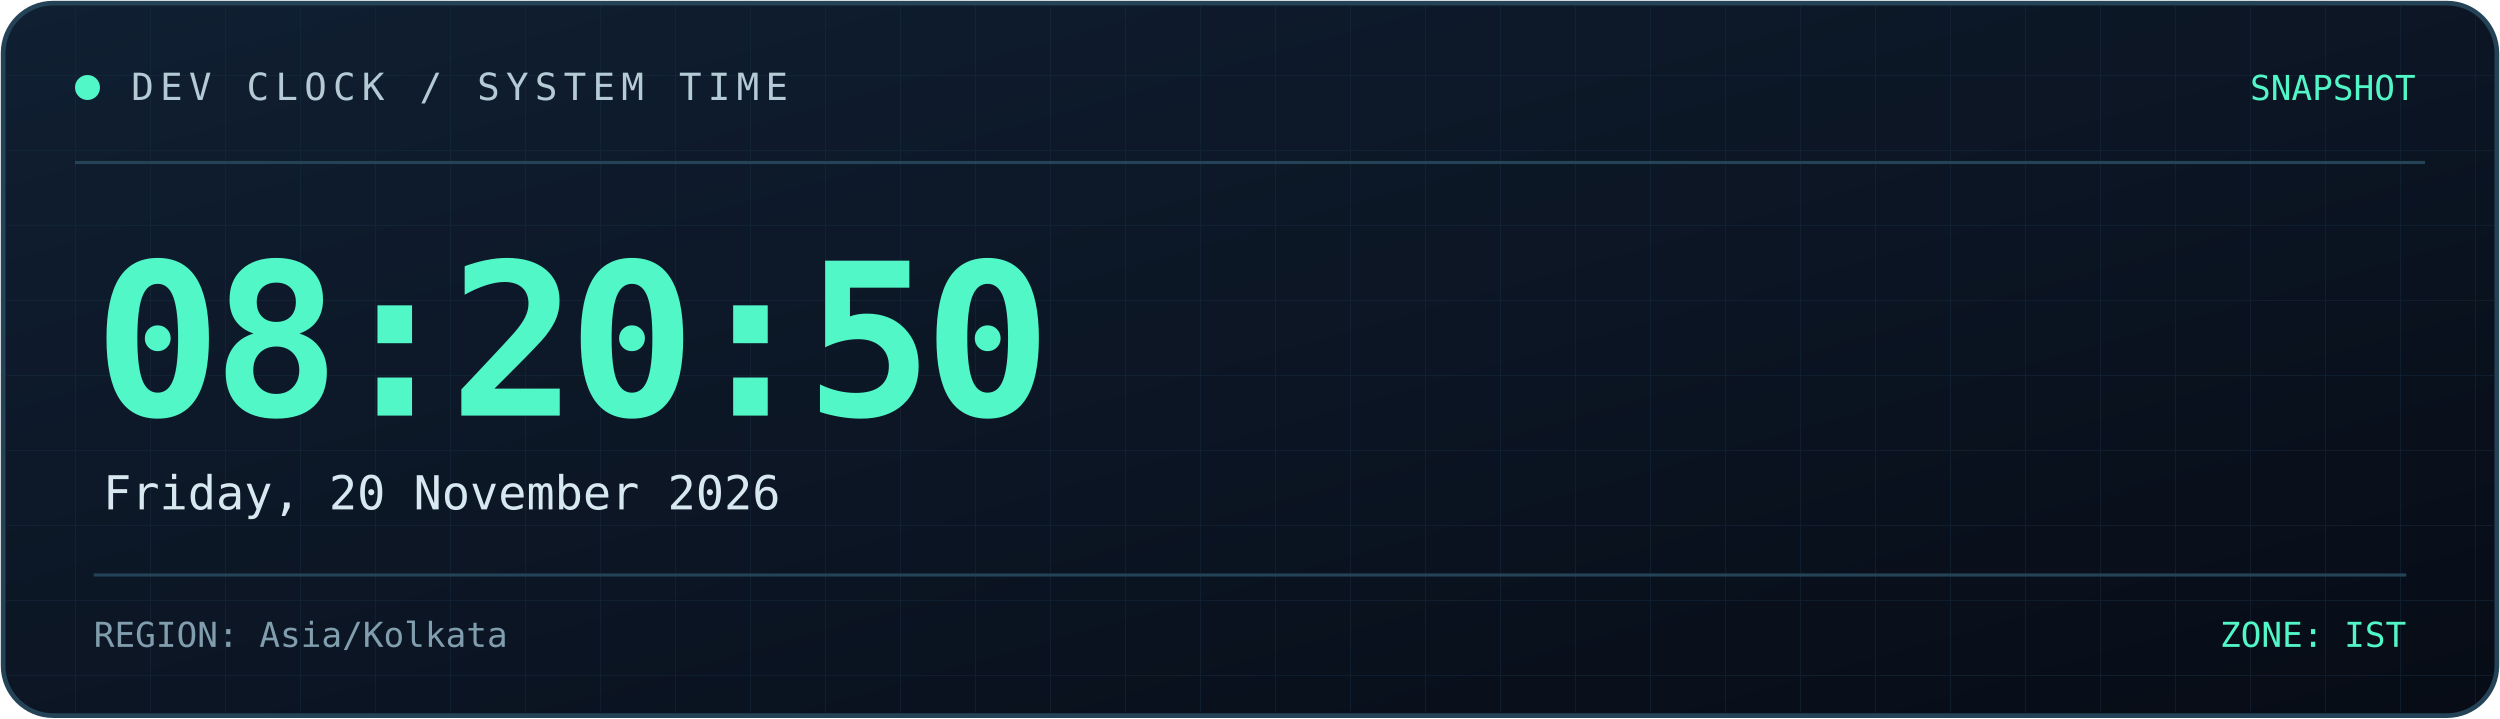
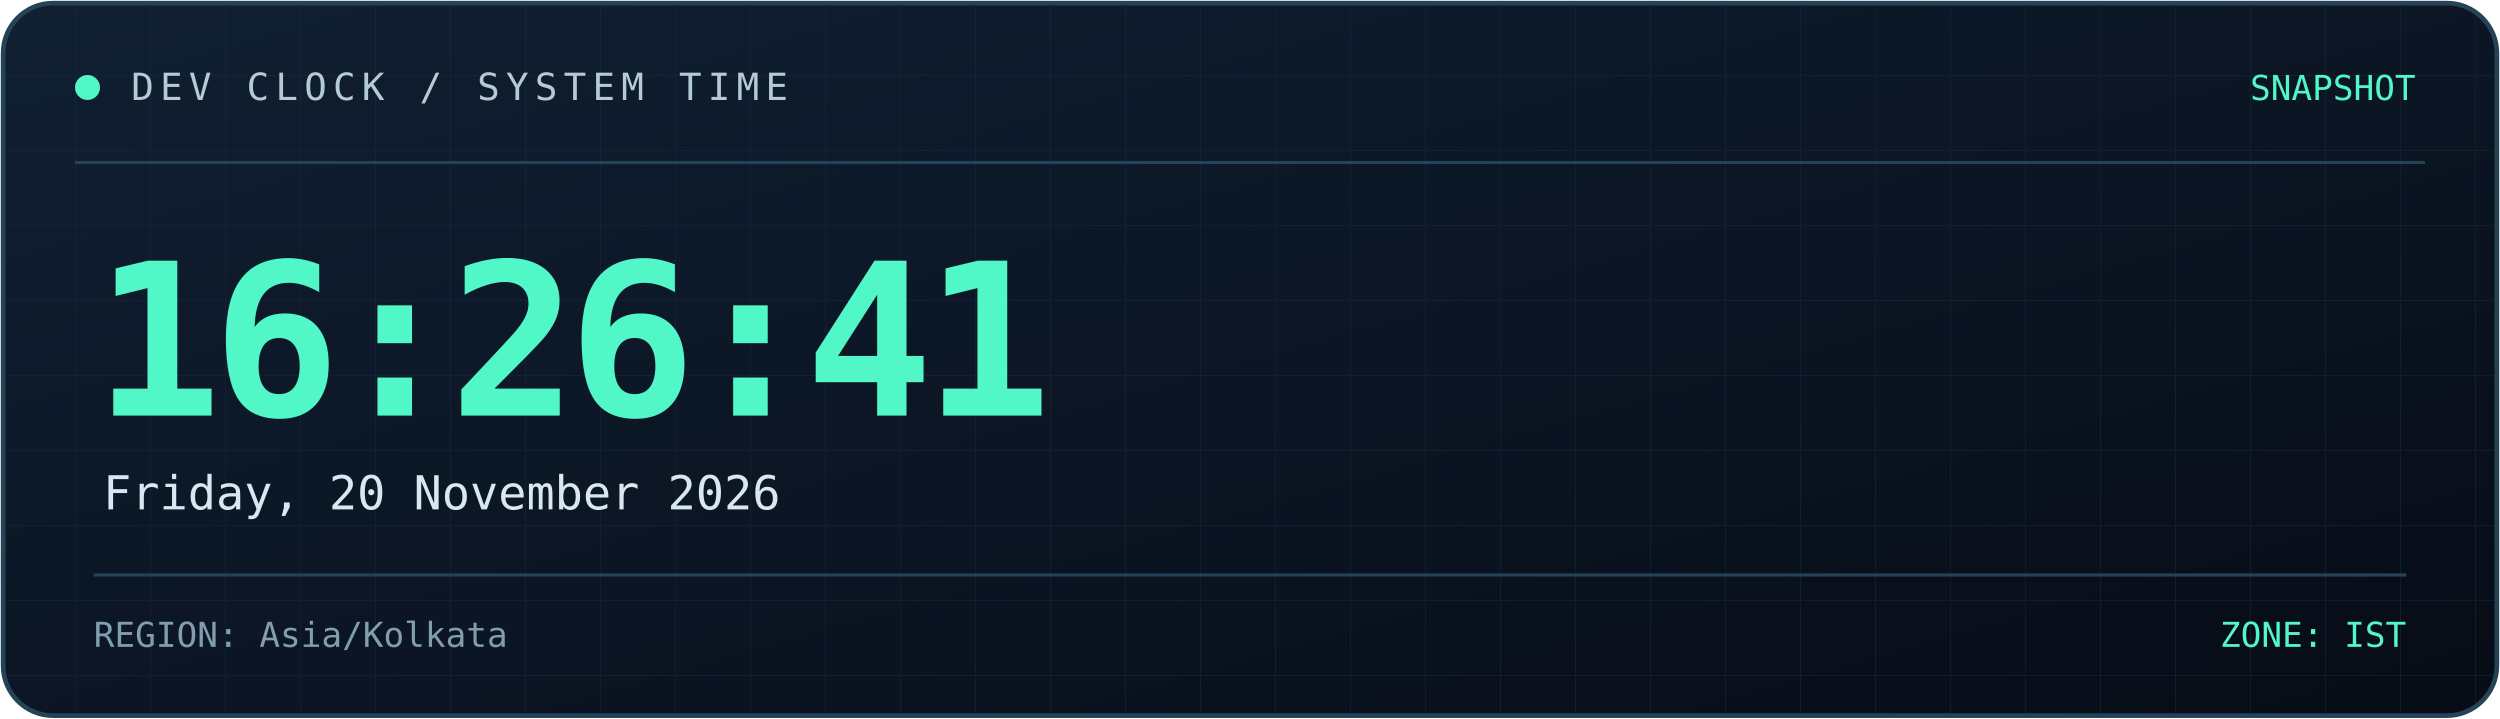
<svg xmlns="http://www.w3.org/2000/svg" width="800" height="230" viewBox="0 0 800 230" role="img" aria-labelledby="title desc">
  <defs>
    <linearGradient id="bg" x1="0" y1="0" x2="1" y2="1">
      <stop offset="0%" stop-color="#101f32" />
      <stop offset="100%" stop-color="#070c16" />
    </linearGradient>
    <linearGradient id="line" x1="0" y1="0" x2="1" y2="0">
      <stop offset="0%" stop-color="#52f7c8" />
      <stop offset="100%" stop-color="#398bff" />
    </linearGradient>
    <pattern id="grid" width="24" height="24" patternUnits="userSpaceOnUse">
      <path d="M24 0H0V24" fill="none" stroke="#173044" stroke-width="0.6" />
    </pattern>
  </defs>
  <rect x="1" y="1" width="798" height="228" rx="16" fill="url(#bg)" stroke="#244357" stroke-width="1.5" />
  <rect x="2" y="2" width="796" height="226" rx="15" fill="url(#grid)" opacity="0.45" />
  <path d="M24 52H776" stroke="#244357" />
  <path d="M24 53H185" stroke="url(#line)" stroke-width="2" />
  <circle cx="28" cy="28" r="4" fill="#52f7c8" />
  <text x="42" y="32" fill="#b4cbd6" font-size="12" font-family="monospace" letter-spacing="2">
    DEV CLOCK / SYSTEM TIME
  </text>
  <text x="773" y="32" text-anchor="end" fill="#52f7c8" font-size="11" font-family="monospace">
    SNAPSHOT
  </text>
  <text x="30" y="133" fill="#52f7c8" font-size="68" font-weight="700" font-family="monospace" letter-spacing="-3">
-     08:20:50
+     16:26:41
  </text>
  <text x="33" y="163" fill="#d8e8f0" font-size="15" font-family="monospace">
    Friday, 20 November 2026
  </text>
  <path d="M30 184H770" stroke="#244357" />
  <text x="30" y="207" fill="#819eae" font-size="11" font-family="monospace">
    REGION: Asia/Kolkata
  </text>
  <text x="770" y="207" text-anchor="end" fill="#52f7c8" font-size="11" font-family="monospace">
    ZONE: IST
  </text>
</svg>
